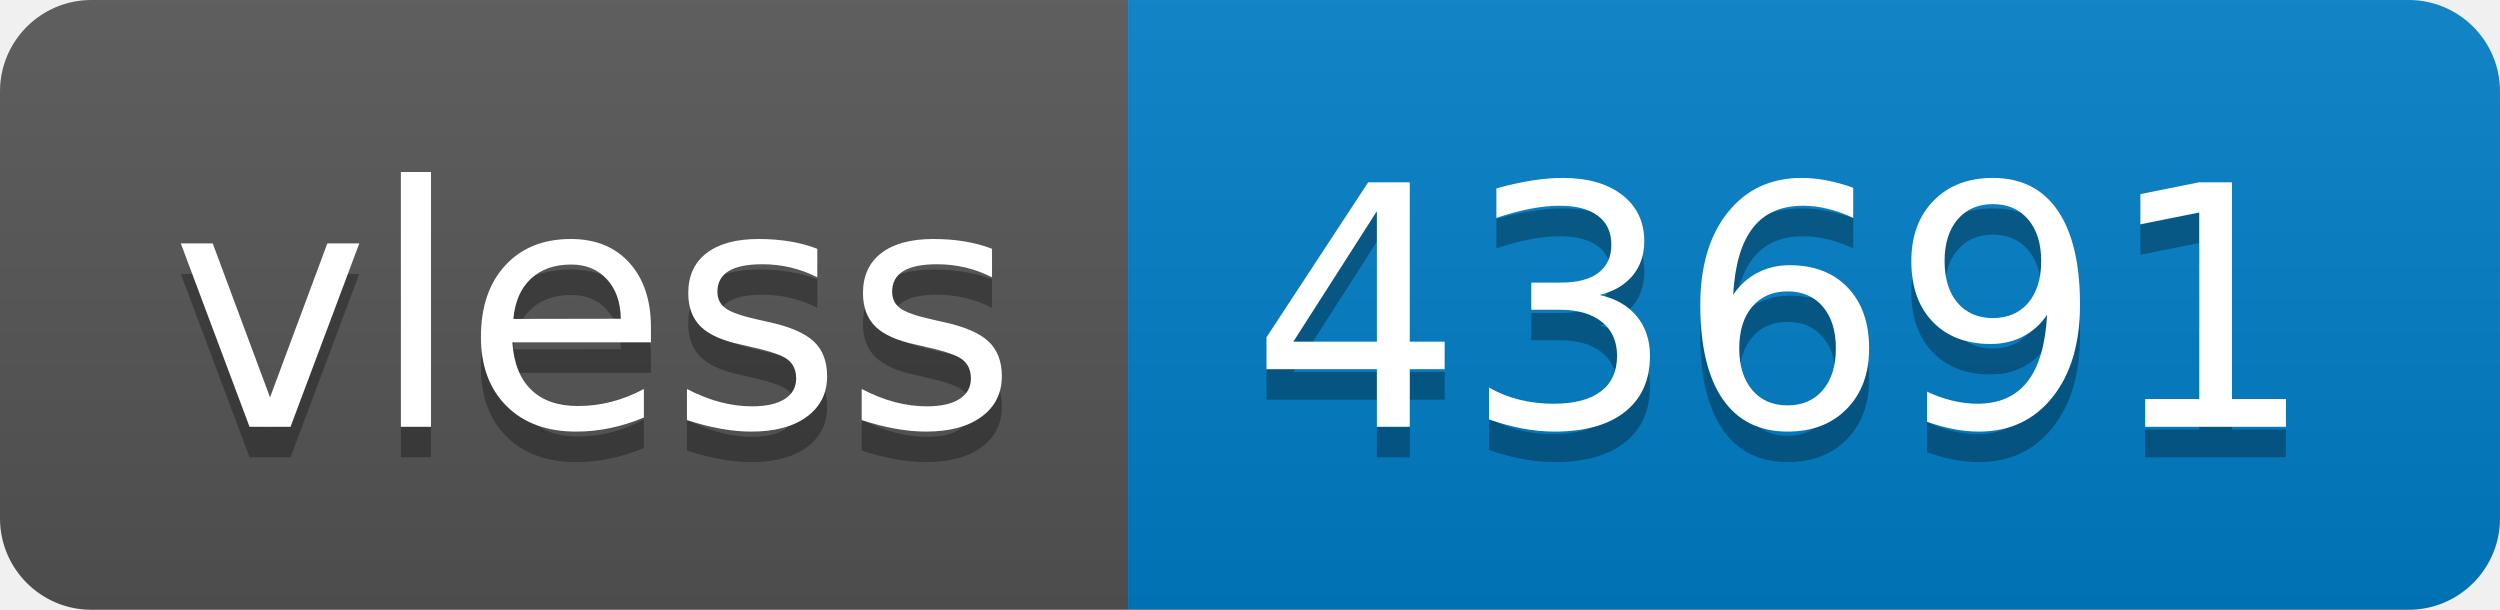
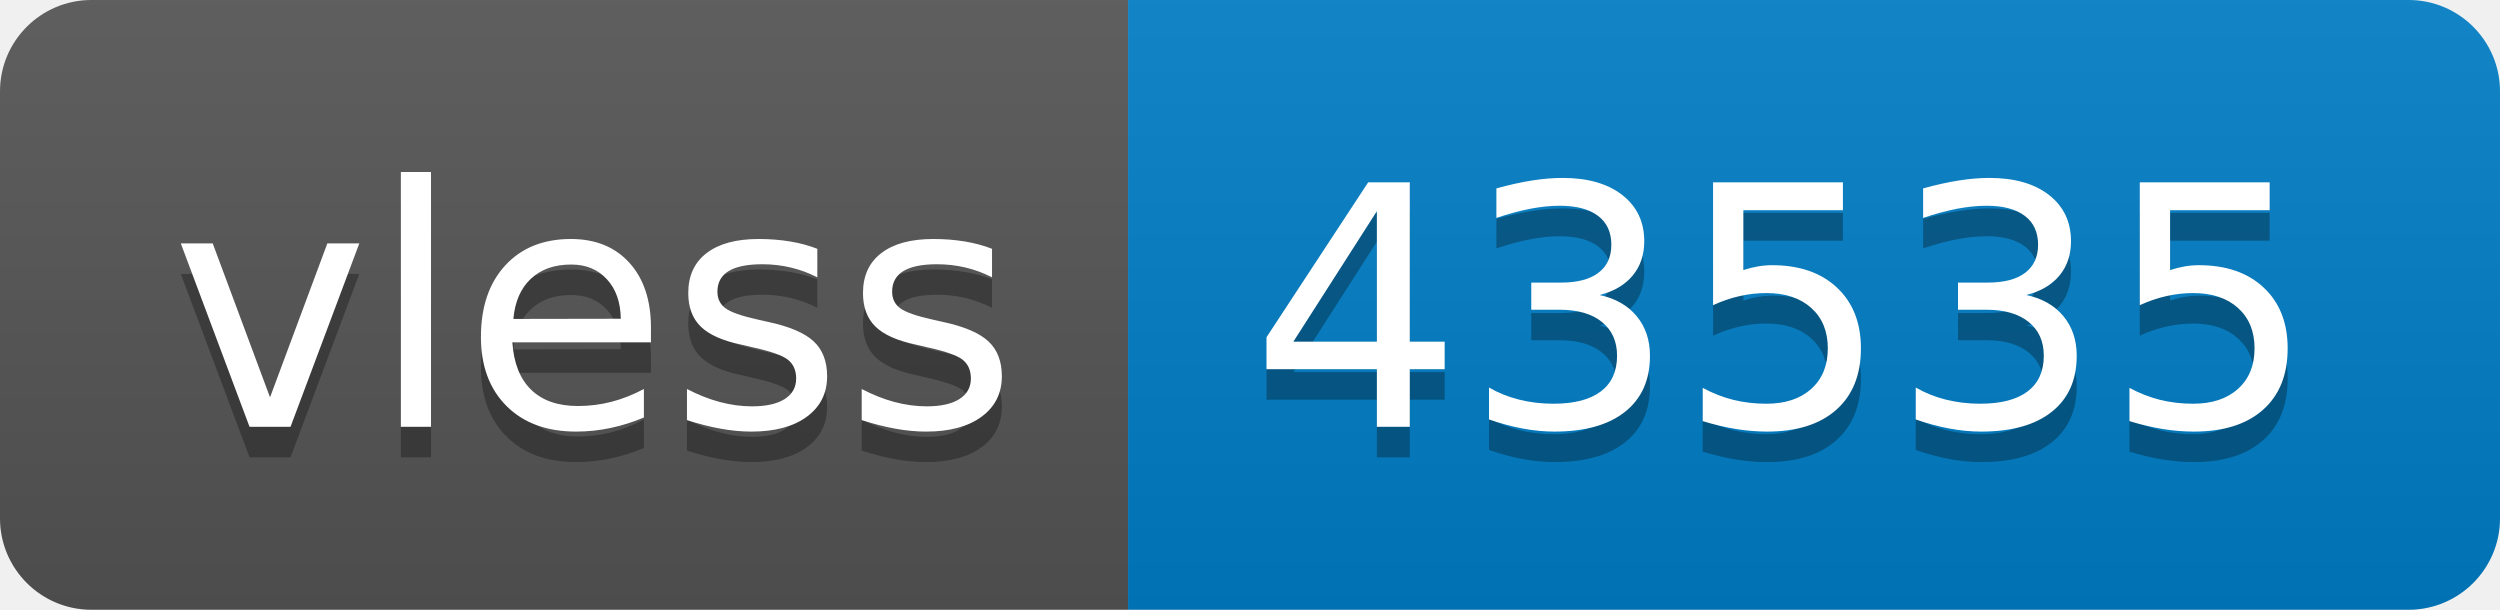
- <svg xmlns="http://www.w3.org/2000/svg" width="82" height="20" role="img" aria-label="vless: 43691">
+ <svg xmlns="http://www.w3.org/2000/svg" width="82" height="20" role="img" aria-label="vless: 43535">
  <linearGradient id="s" x2="0" y2="100%">
    <stop offset="0" stop-color="#bbb" stop-opacity=".1" />
    <stop offset="1" stop-opacity=".1" />
  </linearGradient>
  <clipPath id="r">
    <rect width="82" height="20" rx="3" fill="#fff" />
  </clipPath>
  <g clip-path="url(#r)">
    <rect width="37" height="20" fill="#555" />
    <rect x="37" width="45" height="20" fill="#007ec6" />
    <rect width="82" height="20" fill="url(#s)" />
  </g>
  <g fill="#fff" text-anchor="middle" font-family="Verdana,Geneva,DejaVu Sans,sans-serif" text-rendering="geometricPrecision" font-size="110">
    <text aria-hidden="true" x="195" y="150" fill="#010101" fill-opacity=".3" transform="scale(.1)" textLength="270">vless</text>
    <text x="195" y="140" transform="scale(.1)" fill="#fff" textLength="270">vless</text>
-     <text aria-hidden="true" x="585" y="150" fill="#010101" fill-opacity=".3" transform="scale(.1)" textLength="350">43691</text>
-     <text x="585" y="140" transform="scale(.1)" fill="#fff" textLength="350">43691</text>
+     <text aria-hidden="true" x="585" y="150" fill="#010101" fill-opacity=".3" transform="scale(.1)" textLength="350">43535</text>
+     <text x="585" y="140" transform="scale(.1)" fill="#fff" textLength="350">43535</text>
  </g>
</svg>
